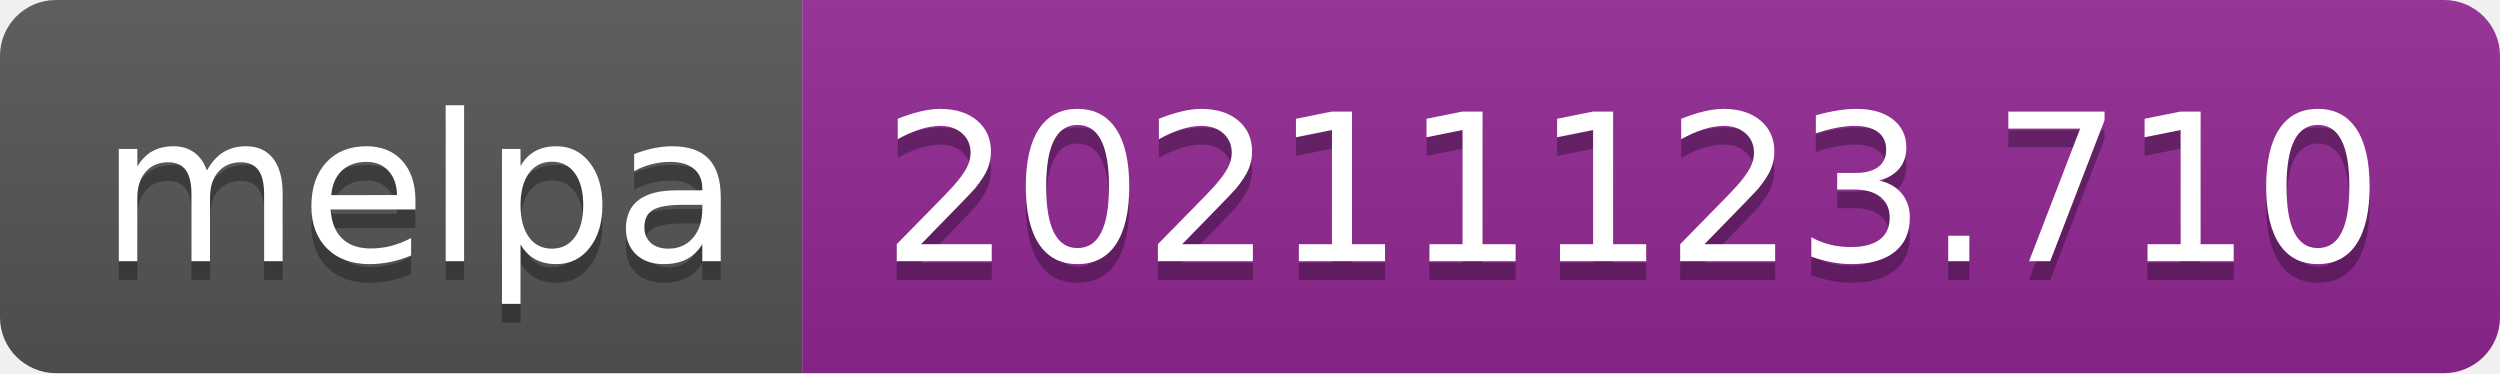
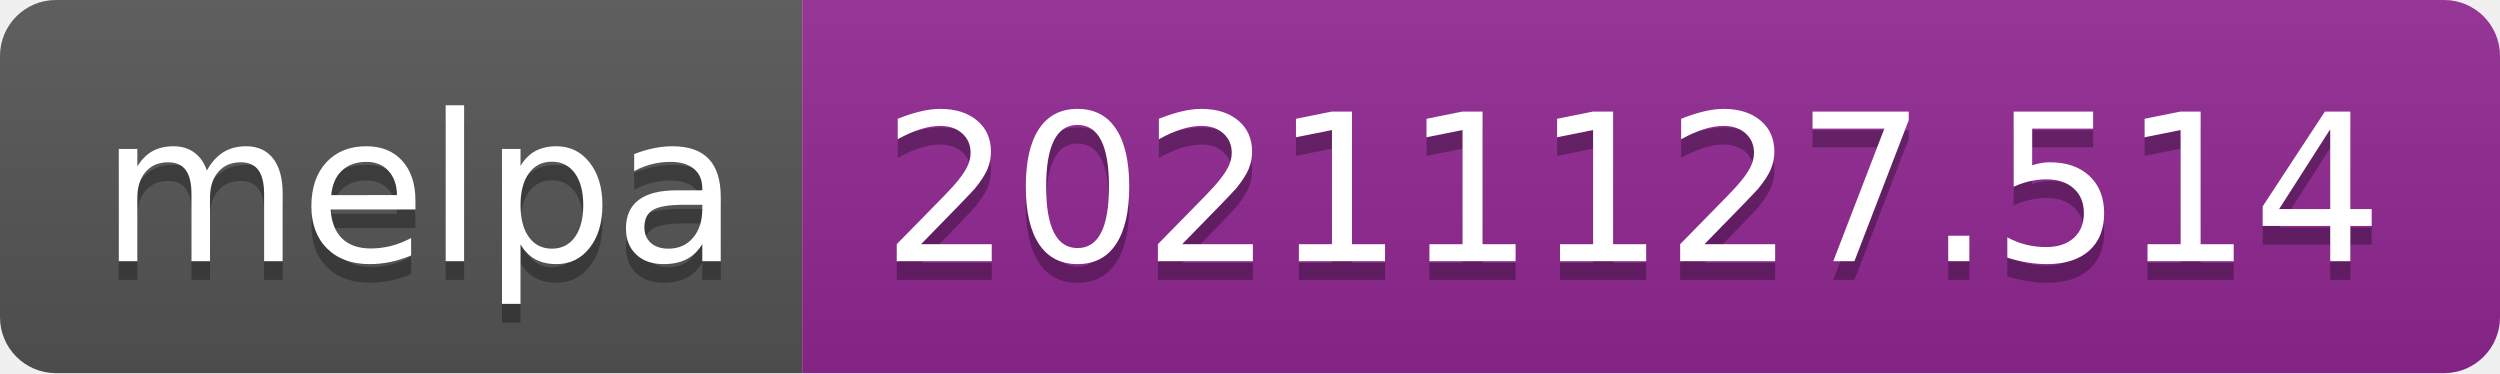
- <svg xmlns="http://www.w3.org/2000/svg" width="134" height="20" role="img" aria-label="melpa: 20211123.710">
+ <svg xmlns="http://www.w3.org/2000/svg" width="134" height="20" role="img" aria-label="melpa: 20211127.514">
  <linearGradient id="s" x2="0" y2="100%">
    <stop offset="0" stop-color="#bbb" stop-opacity=".1" />
    <stop offset="1" stop-opacity=".1" />
  </linearGradient>
  <clipPath id="r">
    <rect width="134" height="20" rx="3" fill="#fff" />
  </clipPath>
  <g clip-path="url(#r)">
    <rect width="43" height="20" fill="#555" />
    <rect x="43" width="91" height="20" fill="#922793" />
    <rect width="134" height="20" fill="url(#s)" />
  </g>
  <g fill="#fff" text-anchor="middle" font-family="Verdana,Geneva,DejaVu Sans,sans-serif" text-rendering="geometricPrecision" font-size="110">
    <text aria-hidden="true" x="225" y="150" fill="#010101" fill-opacity=".3" transform="scale(.1)" textLength="330">melpa</text>
    <text x="225" y="140" transform="scale(.1)" fill="#fff" textLength="330">melpa</text>
-     <text aria-hidden="true" x="875" y="150" fill="#010101" fill-opacity=".3" transform="scale(.1)" textLength="810">20211123.710</text>
-     <text x="875" y="140" transform="scale(.1)" fill="#fff" textLength="810">20211123.710</text>
+     <text aria-hidden="true" x="875" y="150" fill="#010101" fill-opacity=".3" transform="scale(.1)" textLength="810">20211127.514</text>
+     <text x="875" y="140" transform="scale(.1)" fill="#fff" textLength="810">20211127.514</text>
  </g>
</svg>
